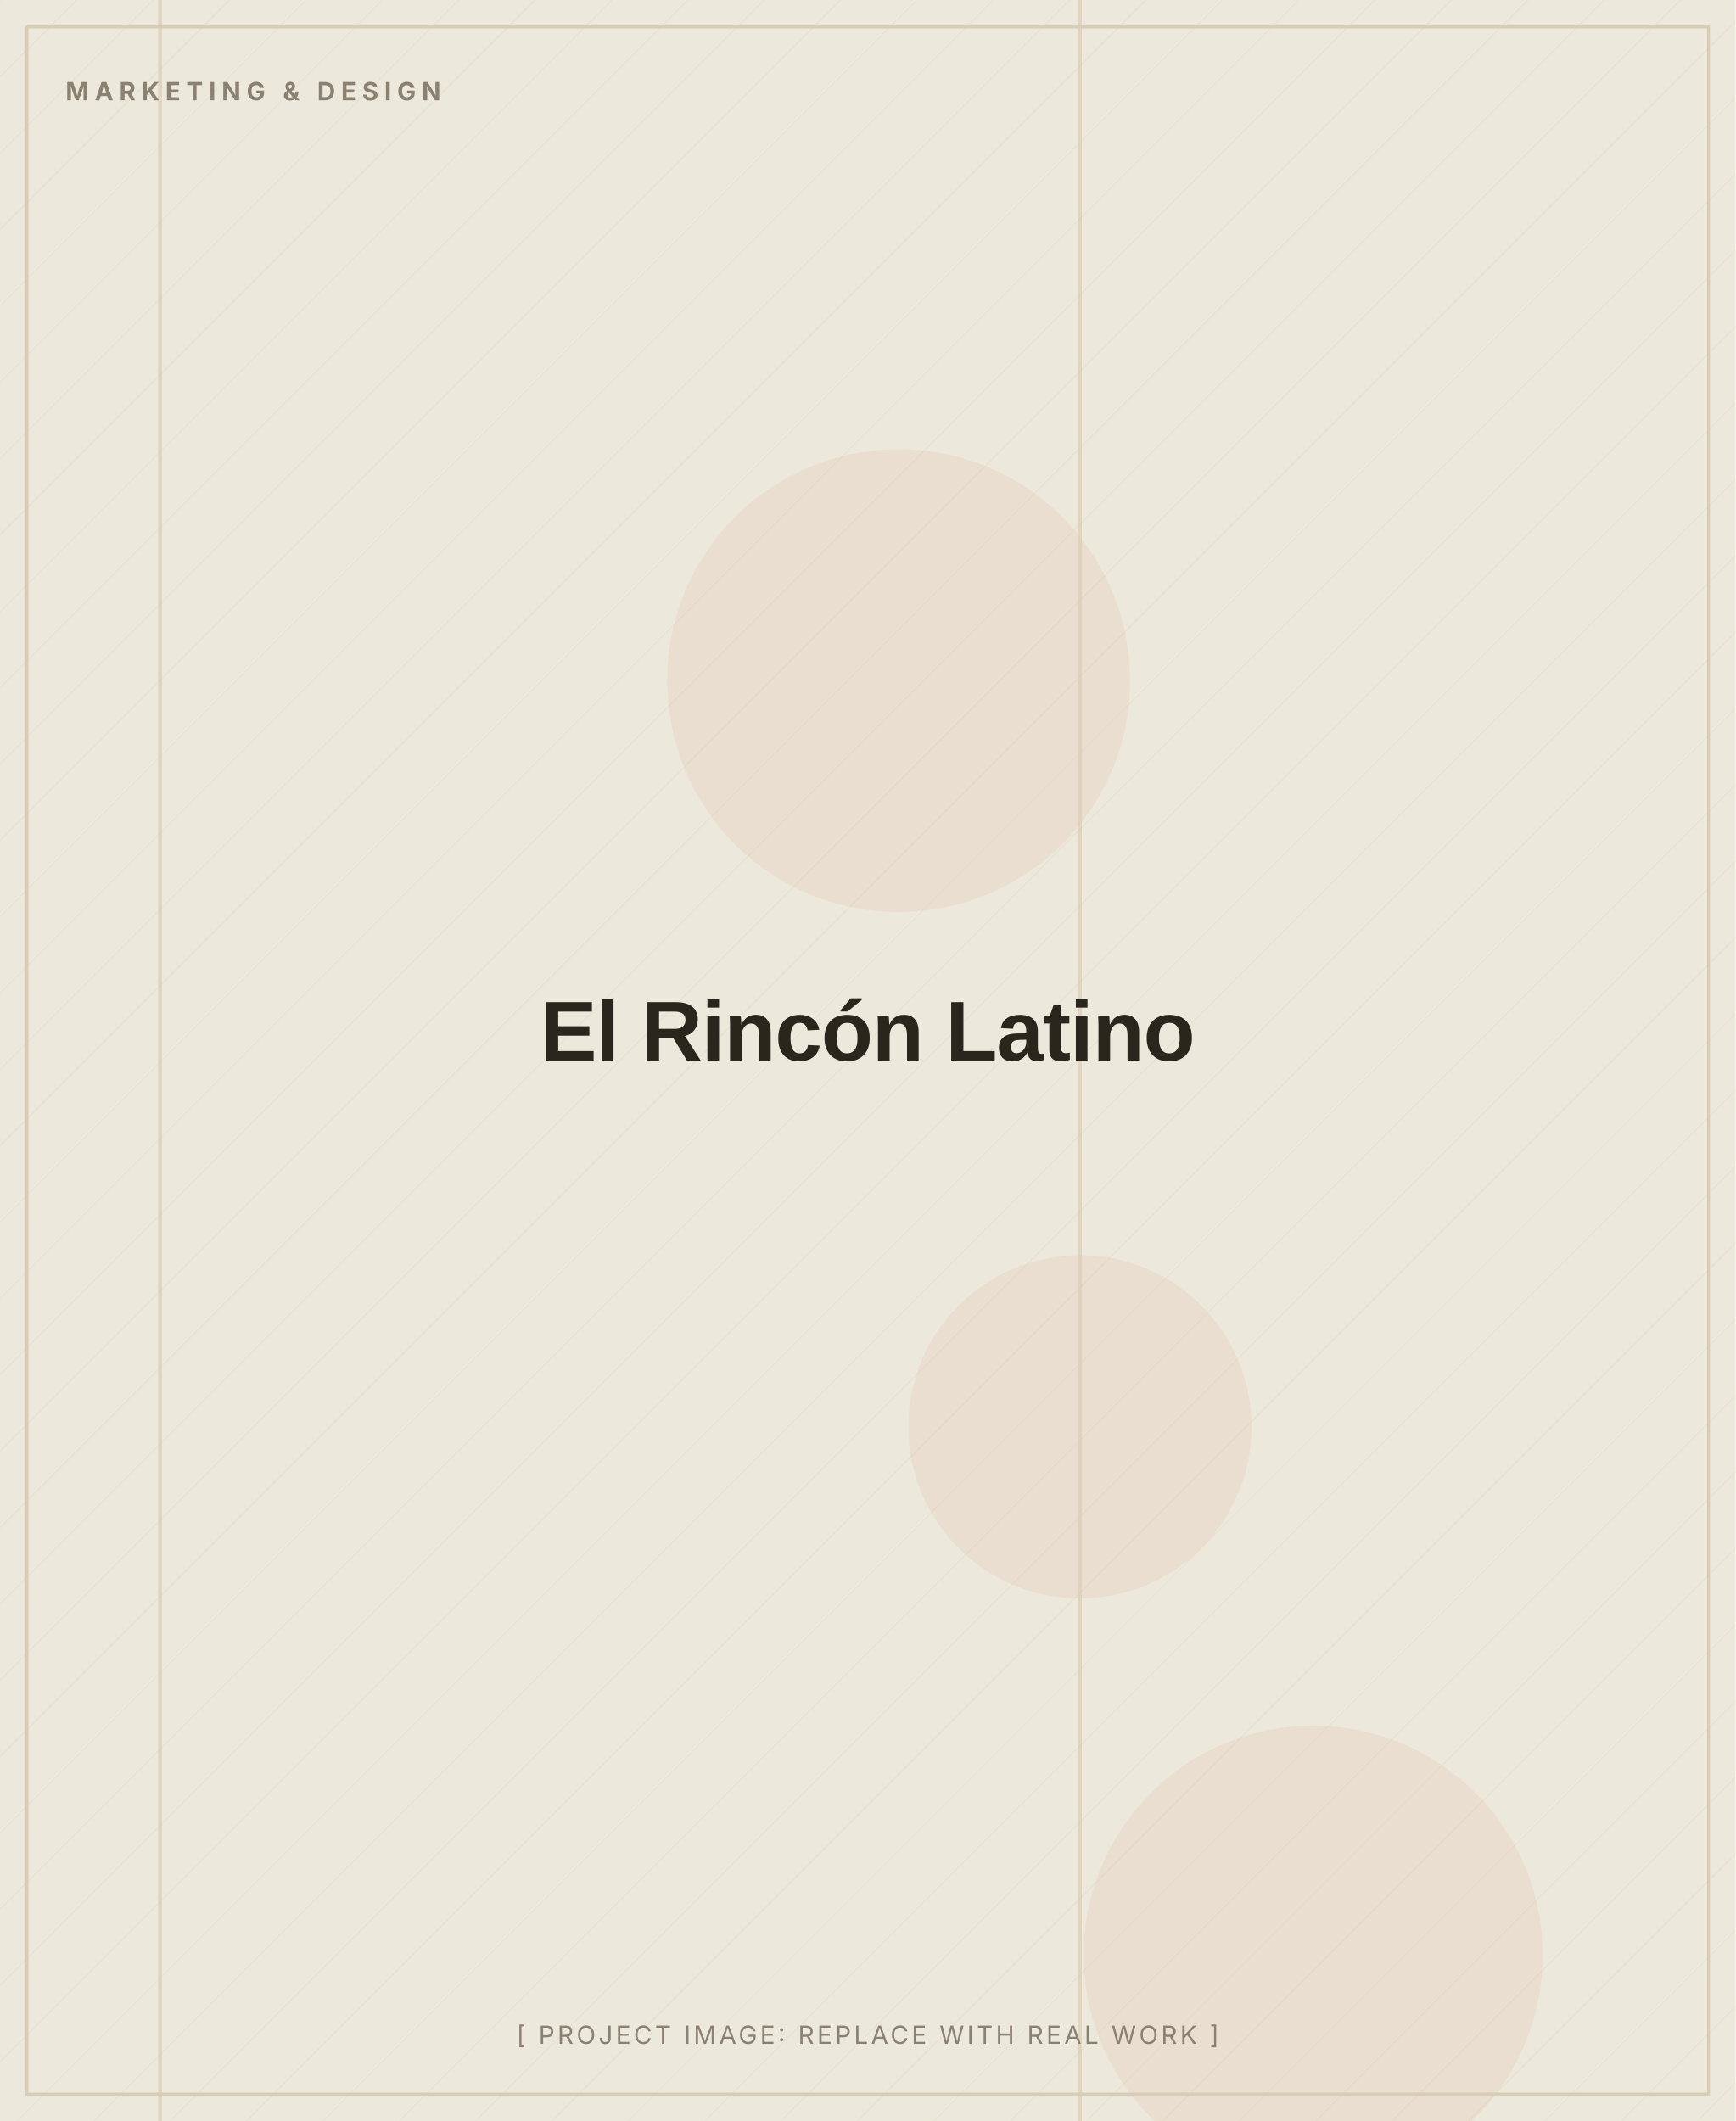
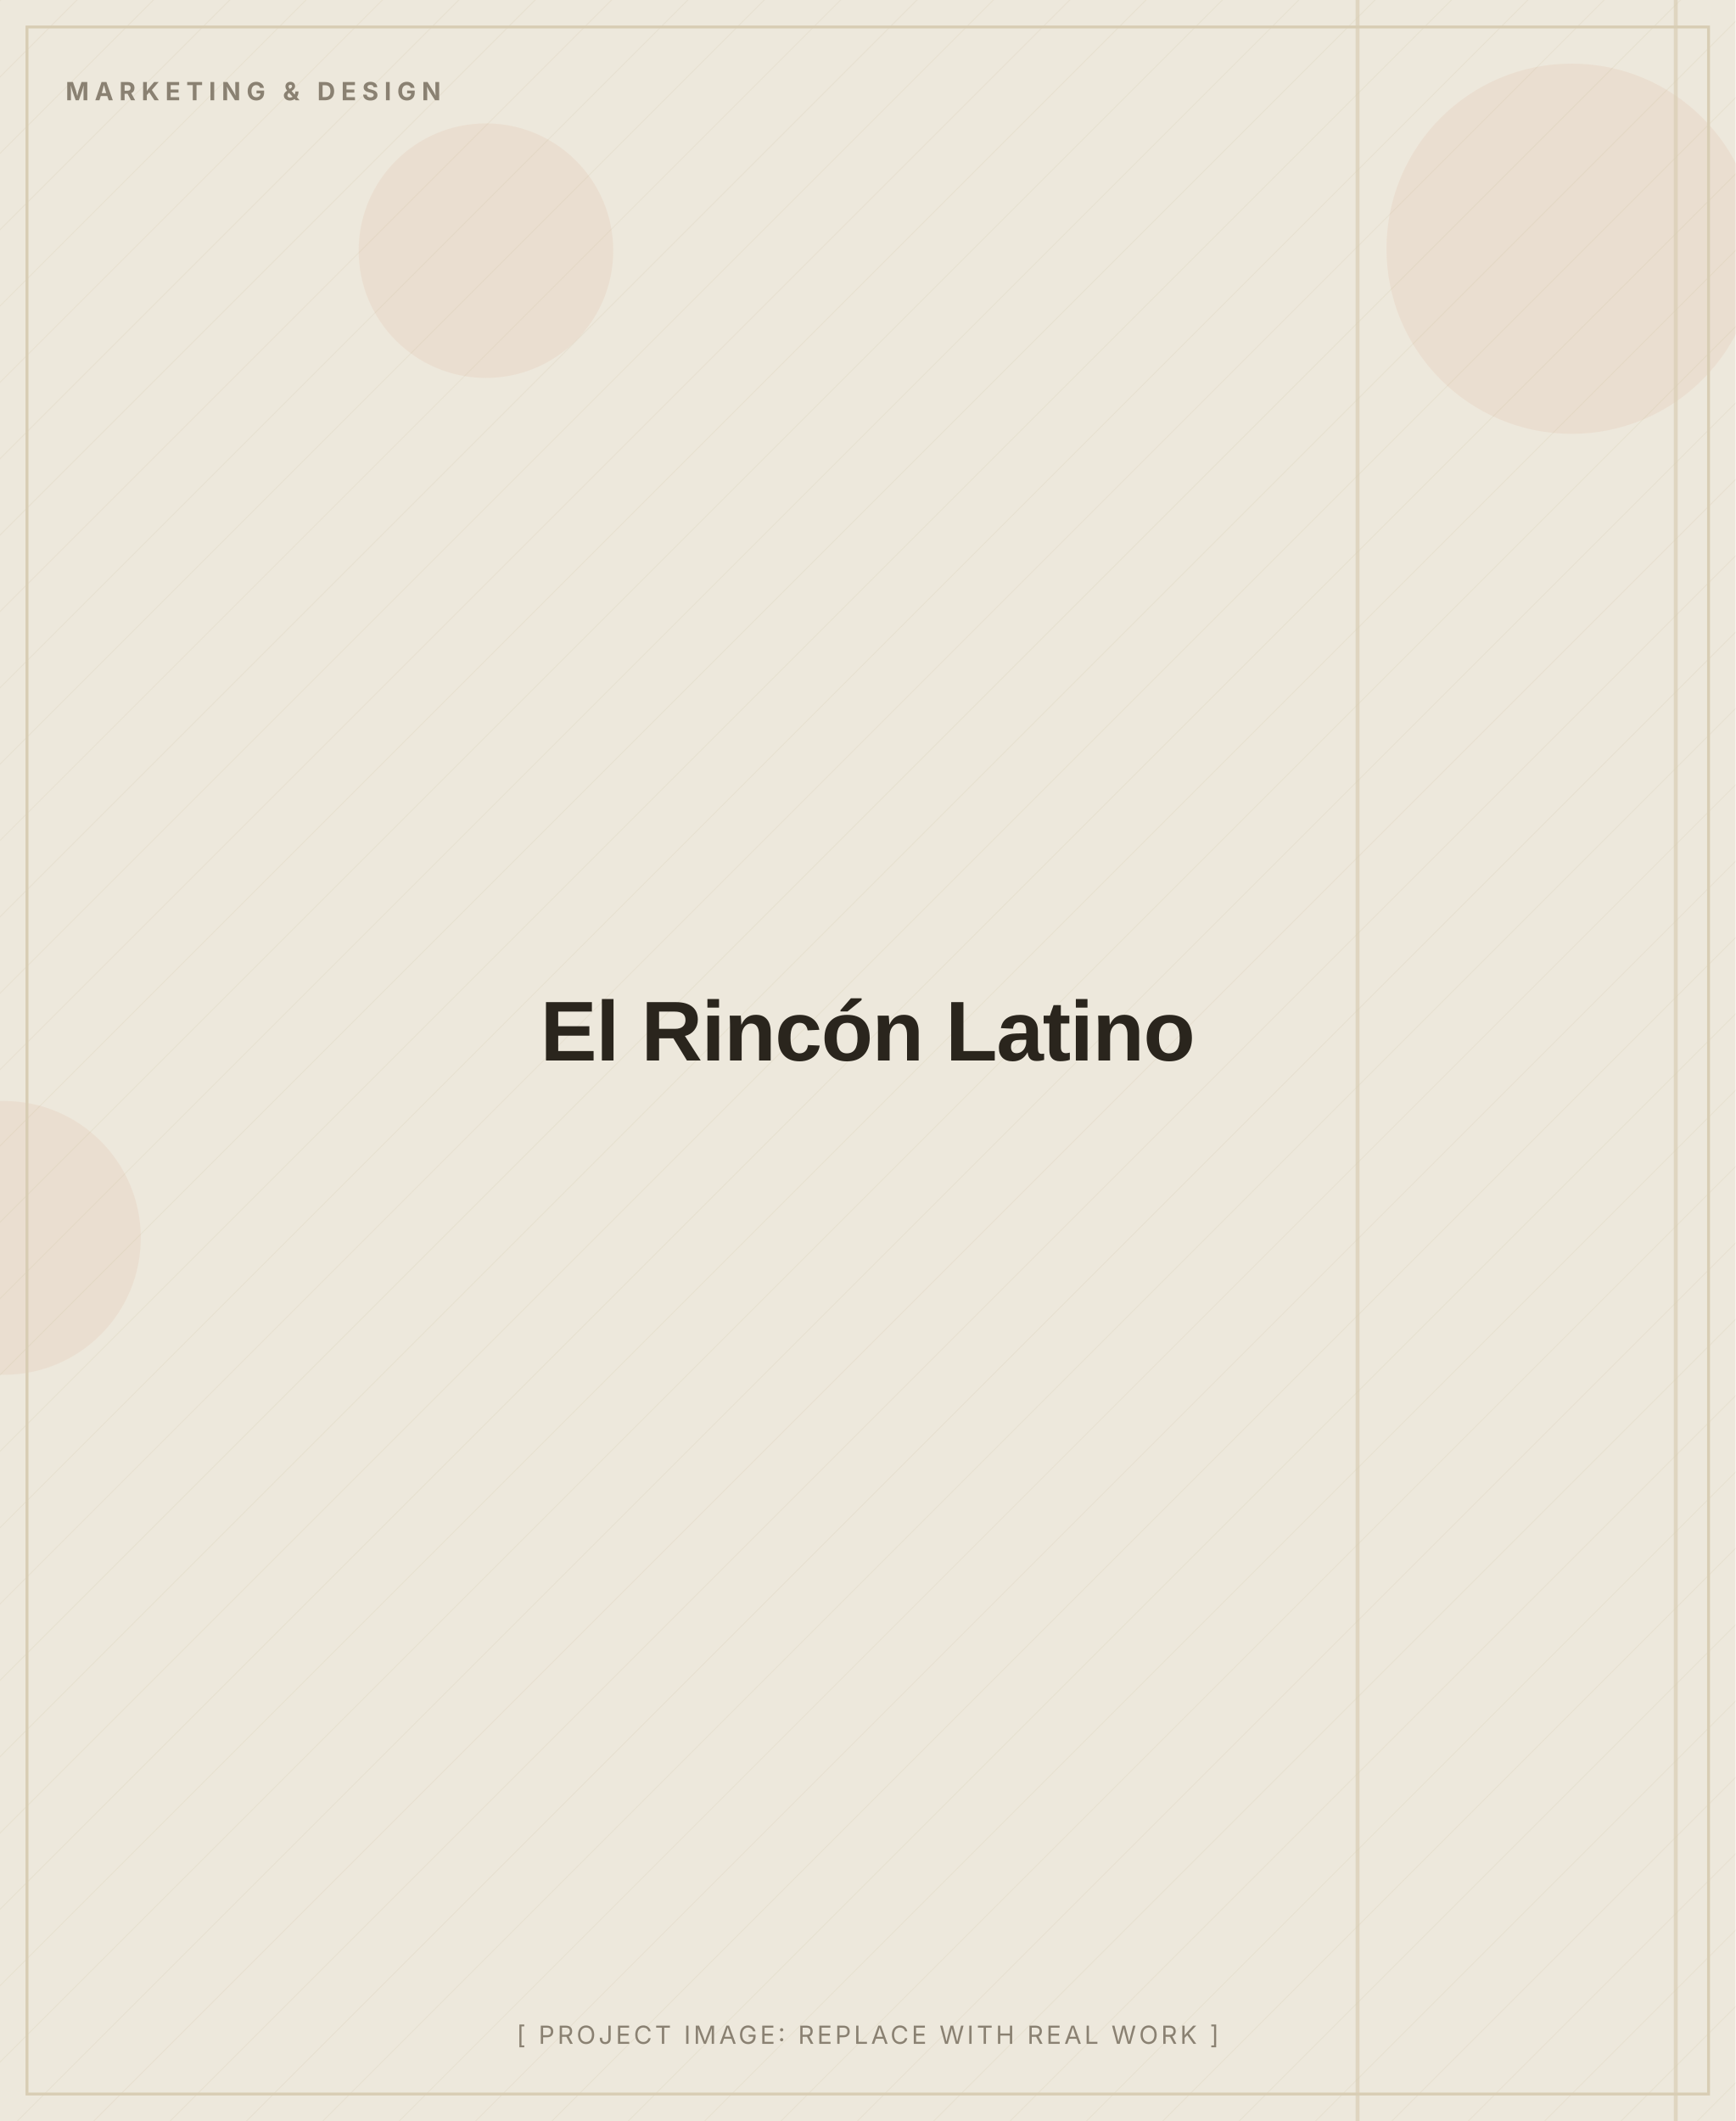
<svg xmlns="http://www.w3.org/2000/svg" width="900" height="1100" viewBox="0 0 900 1100" role="img" aria-label="El Rincón Latino (placeholder image)">
  <defs>
    <pattern id="d" width="28" height="28" patternUnits="userSpaceOnUse" patternTransform="rotate(45)">
      <line x1="0" y1="0" x2="0" y2="28" stroke="#D8CDB4" stroke-width="1" opacity="0.5" />
    </pattern>
  </defs>
  <rect width="900" height="1100" fill="#EDE8DC" />
  <rect width="900" height="1100" fill="url(#d)" opacity="0.55" />
-   <circle cx="560" cy="740" r="89" fill="#C2410C" opacity="0.06" />
-   <circle cx="466" cy="353" r="120" fill="#C2410C" opacity="0.06" />
-   <circle cx="681" cy="1014" r="119" fill="#C2410C" opacity="0.06" />
-   <rect x="559" y="0" width="2" height="1100" fill="#D8CDB4" opacity="0.7" />
-   <rect x="82" y="0" width="2" height="1100" fill="#D8CDB4" opacity="0.7" />
+   <circle cx="252" cy="130" r="66" fill="#C2410C" opacity="0.06" />
+   <circle cx="2" cy="642" r="71" fill="#C2410C" opacity="0.06" />
+   <circle cx="815" cy="129" r="96" fill="#C2410C" opacity="0.06" />
+   <rect x="703" y="0" width="2" height="1100" fill="#D8CDB4" opacity="0.7" />
+   <rect x="868" y="0" width="2" height="1100" fill="#D8CDB4" opacity="0.7" />
  <rect x="14" y="14" width="872" height="1072" fill="none" stroke="#D8CDB4" stroke-width="1.5" />
  <text x="34" y="52" font-family="Inter, Arial, sans-serif" font-weight="700" font-size="13" letter-spacing="3" fill="#8A8172">MARKETING &amp; DESIGN</text>
  <text x="450.0" y="550.0" text-anchor="middle" font-family="Archivo, Arial, sans-serif" font-weight="800" font-size="44" letter-spacing="-0.5" fill="#2A251D">El Rincón Latino</text>
  <text x="450.0" y="1060" text-anchor="middle" font-family="Inter, Arial, sans-serif" font-size="13" letter-spacing="1.5" fill="#8A8172">[ PROJECT IMAGE: REPLACE WITH REAL WORK ]</text>
</svg>
